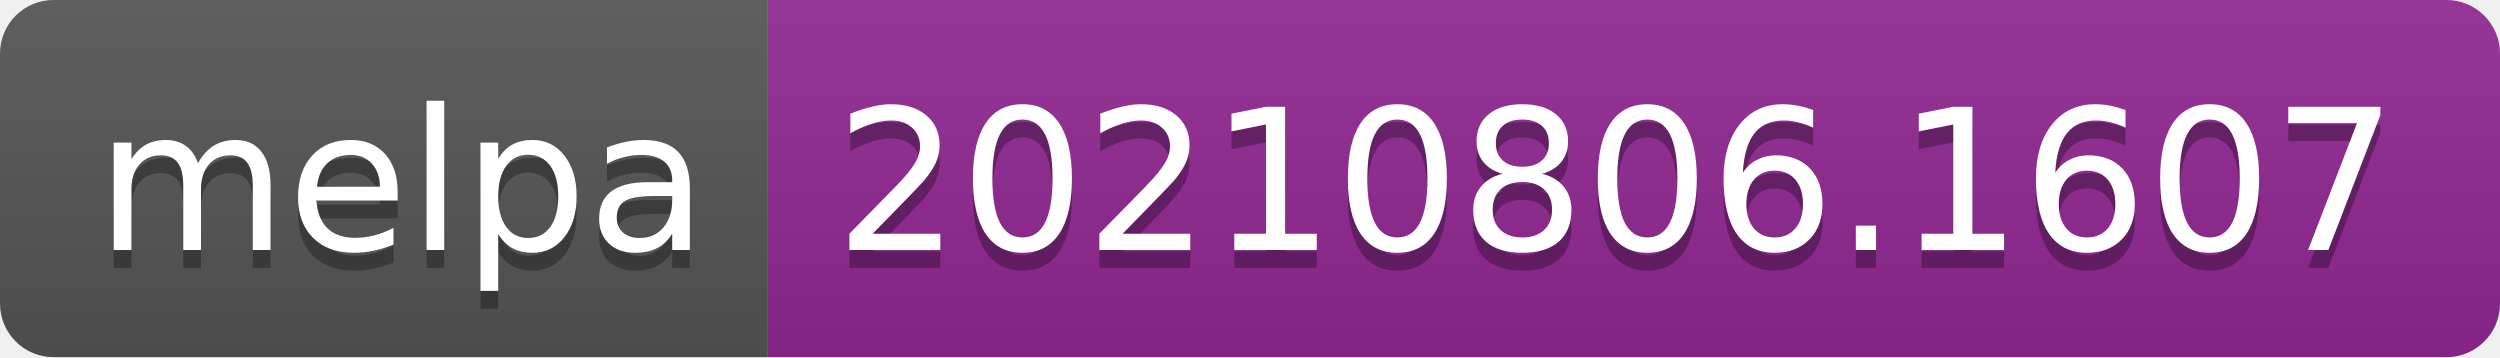
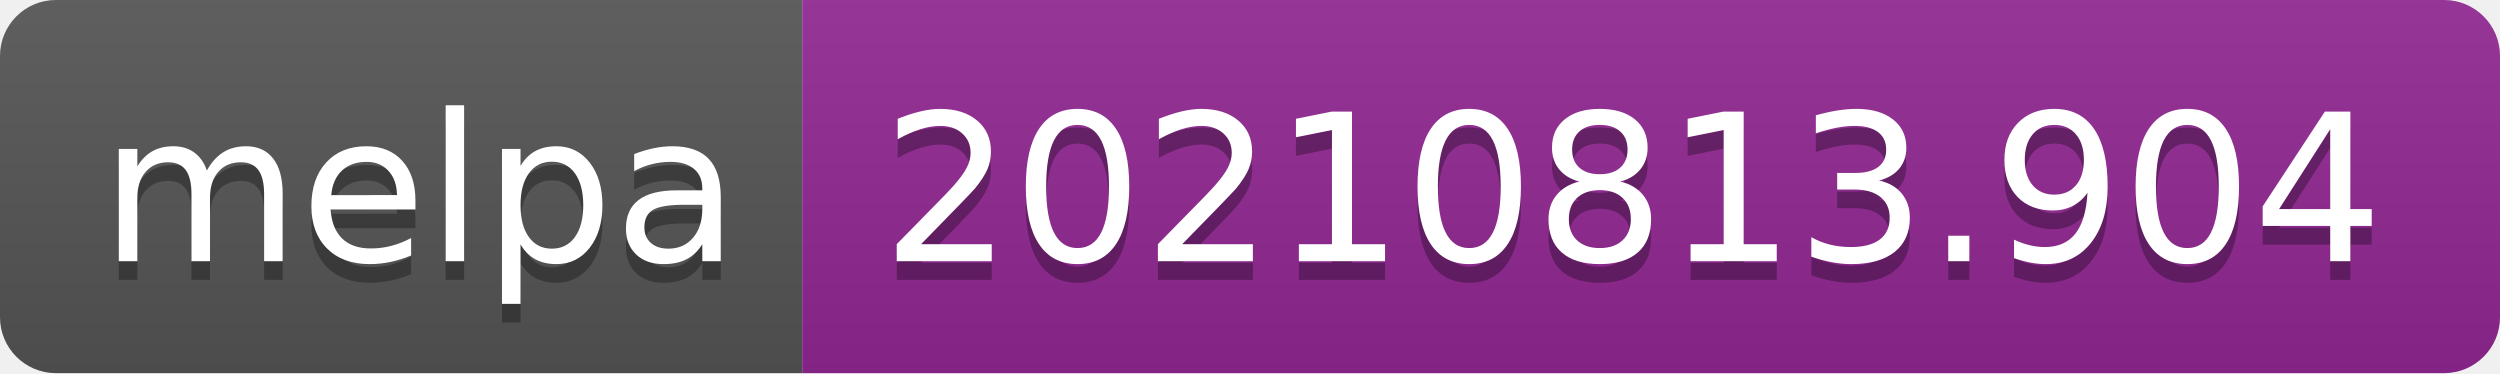
- <svg xmlns="http://www.w3.org/2000/svg" width="140" height="20" role="img" aria-label="melpa: 20210806.1607">
+ <svg xmlns="http://www.w3.org/2000/svg" width="134" height="20" role="img" aria-label="melpa: 20210813.904">
  <linearGradient id="s" x2="0" y2="100%">
    <stop offset="0" stop-color="#bbb" stop-opacity=".1" />
    <stop offset="1" stop-opacity=".1" />
  </linearGradient>
  <clipPath id="r">
-     <rect width="140" height="20" rx="3" fill="#fff" />
+     <rect width="134" height="20" rx="3" fill="#fff" />
  </clipPath>
  <g clip-path="url(#r)">
    <rect width="43" height="20" fill="#555" />
-     <rect x="43" width="97" height="20" fill="#922793" />
-     <rect width="140" height="20" fill="url(#s)" />
+     <rect x="43" width="91" height="20" fill="#922793" />
+     <rect width="134" height="20" fill="url(#s)" />
  </g>
  <g fill="#fff" text-anchor="middle" font-family="Verdana,Geneva,DejaVu Sans,sans-serif" text-rendering="geometricPrecision" font-size="110">
    <text aria-hidden="true" x="225" y="150" fill="#010101" fill-opacity=".3" transform="scale(.1)" textLength="330">melpa</text>
    <text x="225" y="140" transform="scale(.1)" fill="#fff" textLength="330">melpa</text>
-     <text aria-hidden="true" x="905" y="150" fill="#010101" fill-opacity=".3" transform="scale(.1)" textLength="870">20210806.1607</text>
-     <text x="905" y="140" transform="scale(.1)" fill="#fff" textLength="870">20210806.1607</text>
+     <text aria-hidden="true" x="875" y="150" fill="#010101" fill-opacity=".3" transform="scale(.1)" textLength="810">20210813.904</text>
+     <text x="875" y="140" transform="scale(.1)" fill="#fff" textLength="810">20210813.904</text>
  </g>
</svg>
